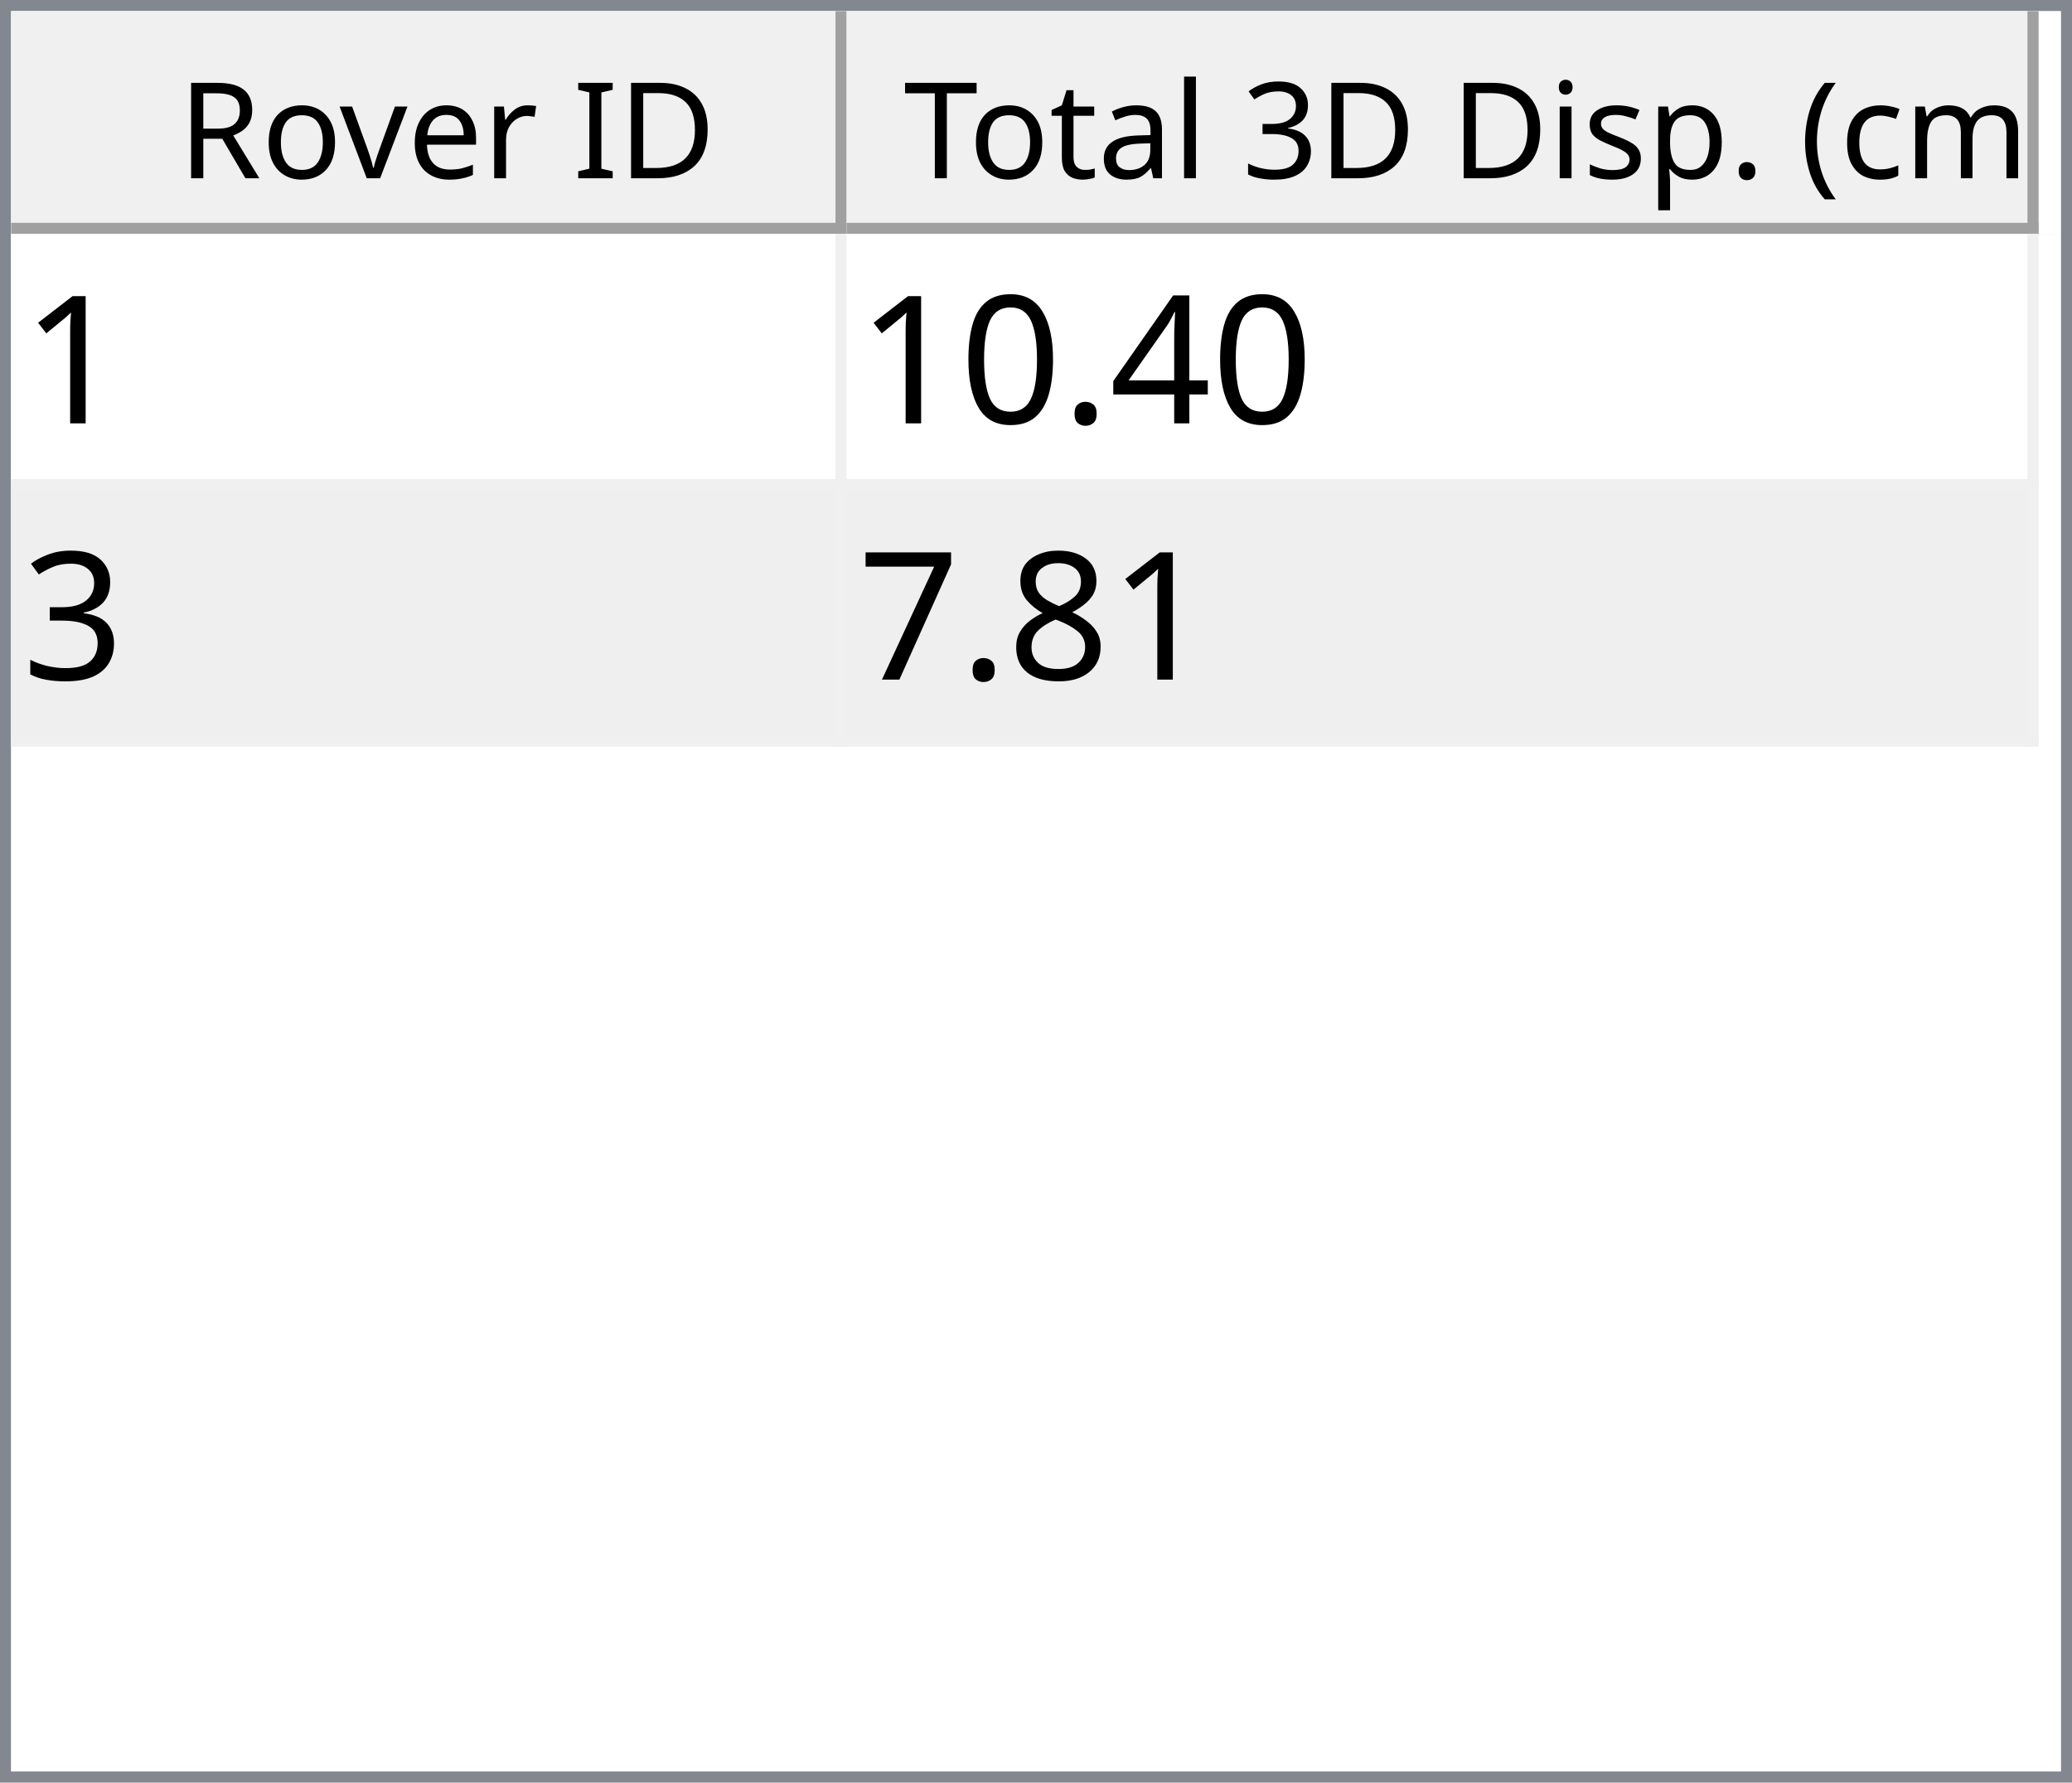
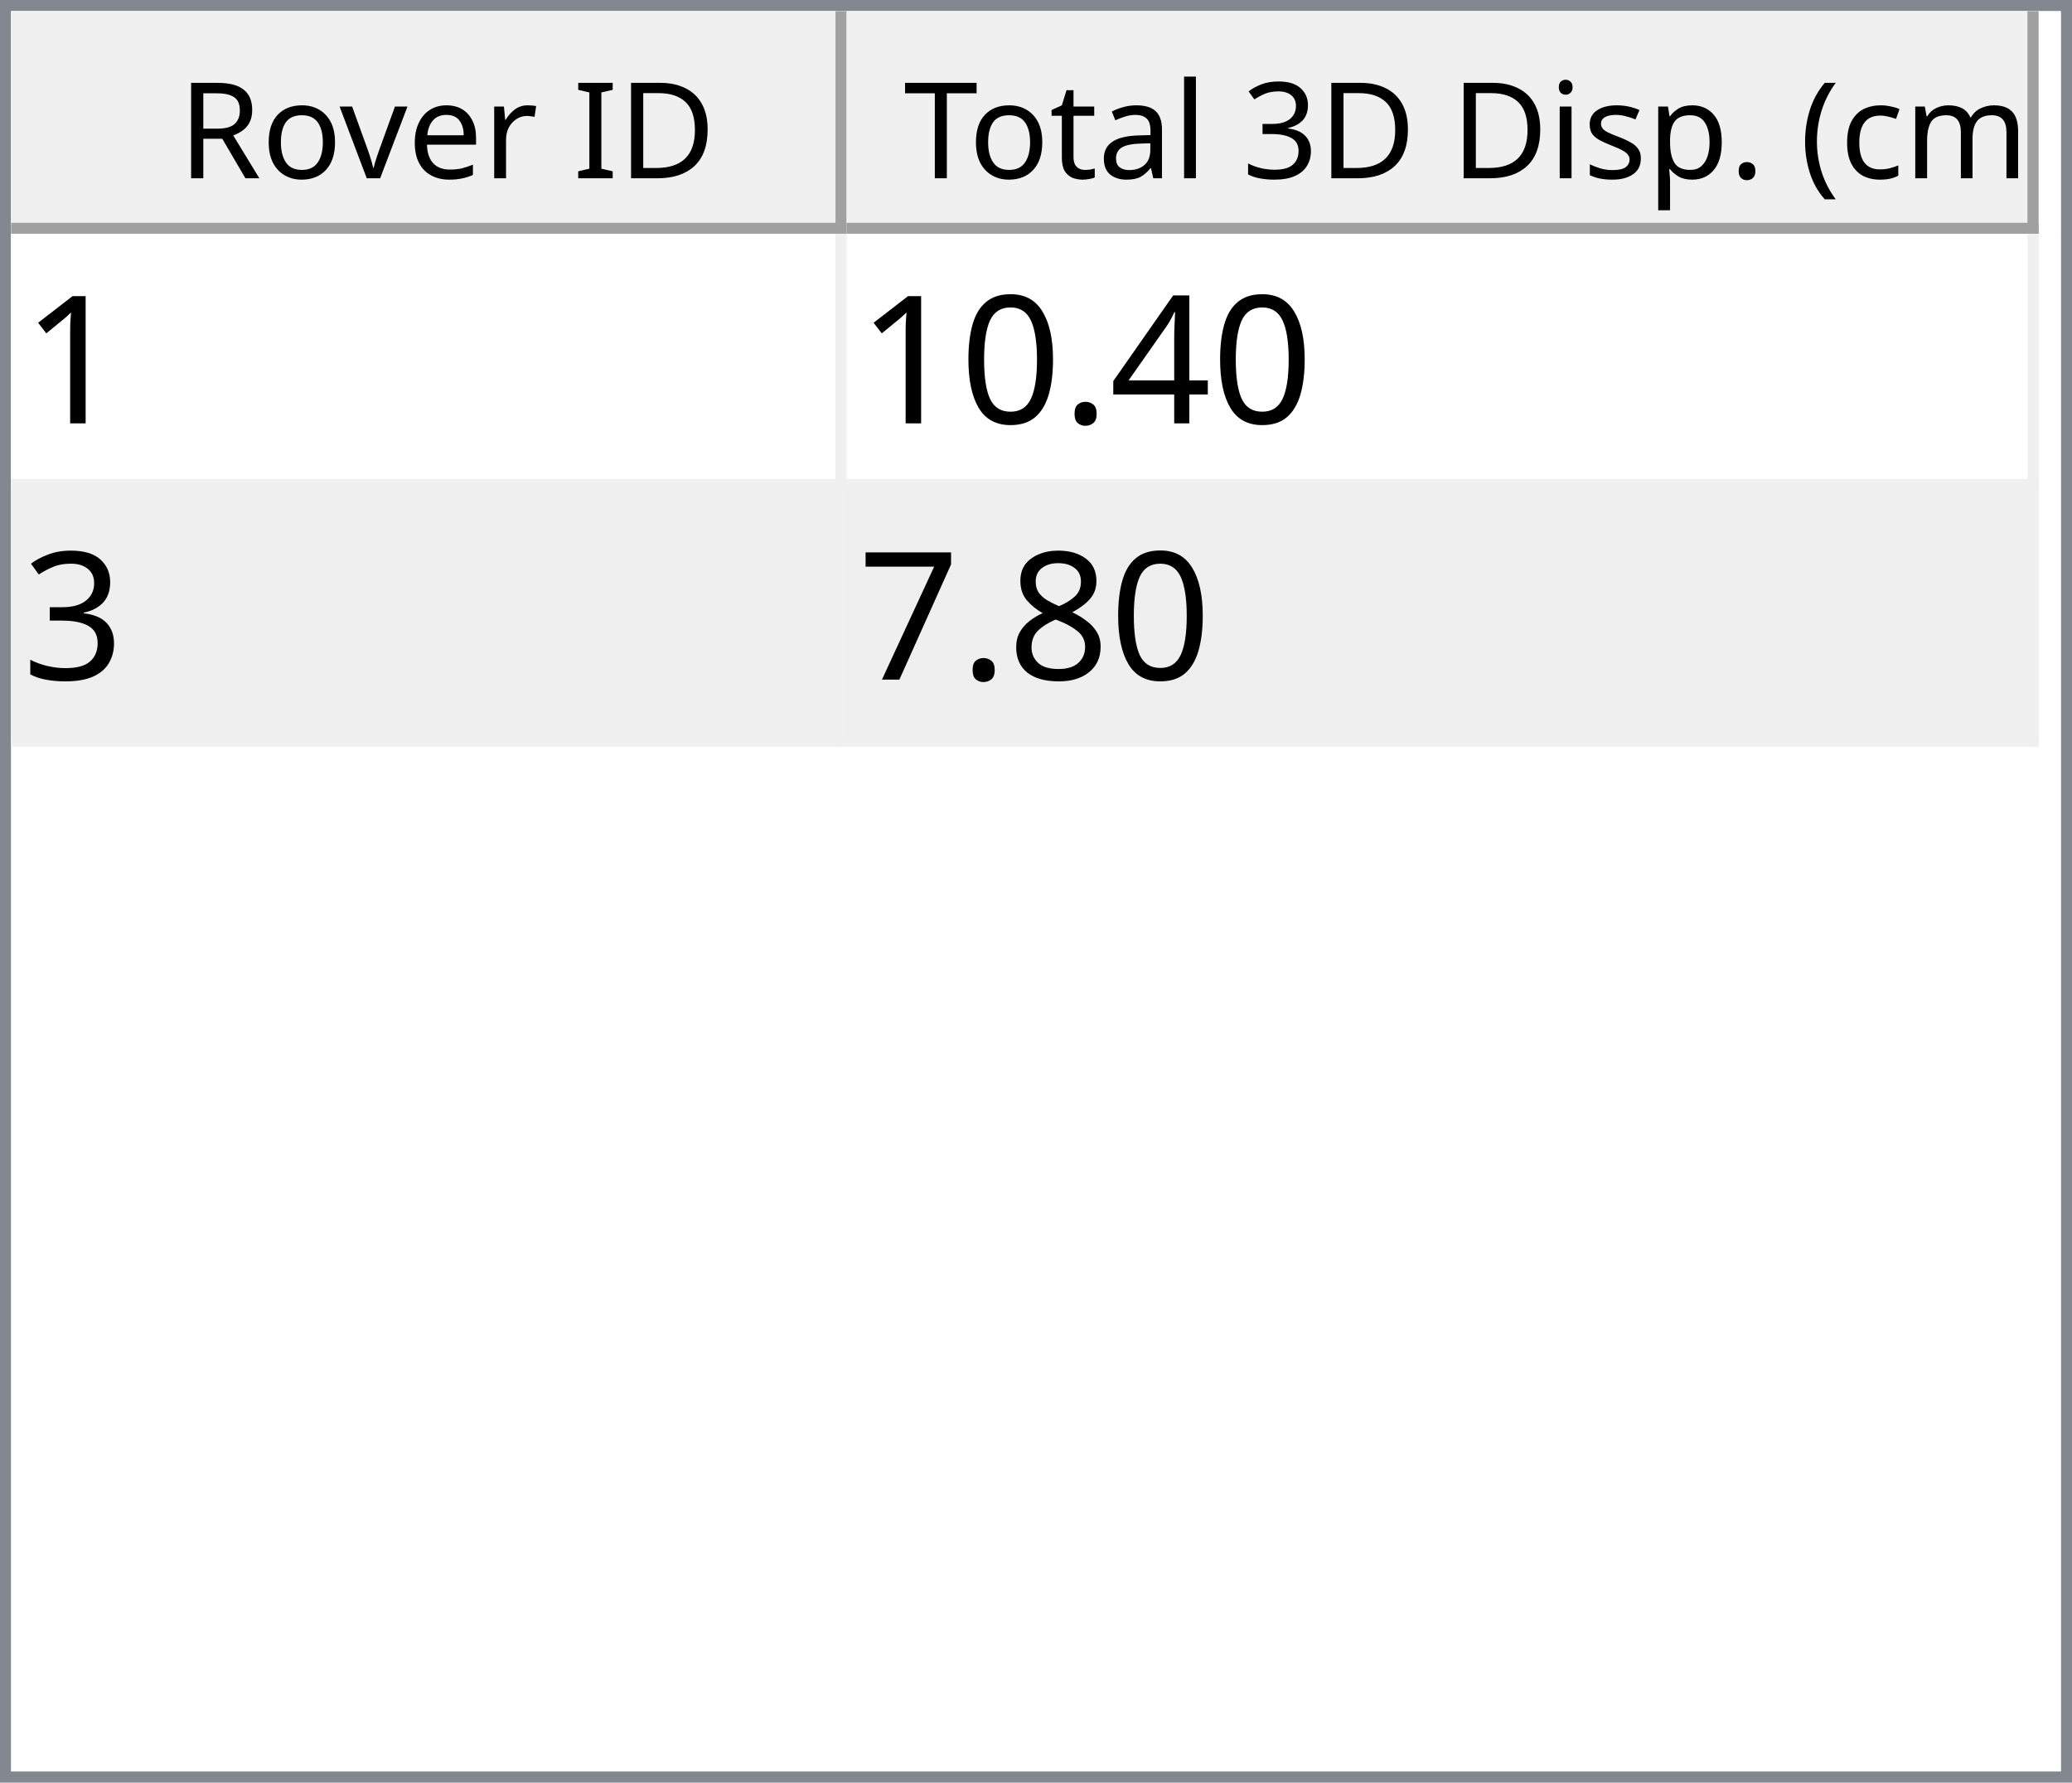
<svg xmlns="http://www.w3.org/2000/svg" style="fill-opacity:1; color-rendering:auto; color-interpolation:auto; text-rendering:auto; stroke:black; stroke-linecap:square; stroke-miterlimit:10; shape-rendering:auto; stroke-opacity:1; fill:black; stroke-dasharray:none; font-weight:normal; stroke-width:1; font-family:'Dialog'; font-style:normal; stroke-linejoin:miter; font-size:12px; stroke-dashoffset:0; image-rendering:auto;" width="186" height="160">
  <defs id="genericDefs" />
  <g>
    <defs id="defs1">
      <clipPath clipPathUnits="userSpaceOnUse" id="clipPath1">
        <path d="M0 0 L186 0 L186 160 L0 160 L0 0 Z" />
      </clipPath>
      <clipPath clipPathUnits="userSpaceOnUse" id="clipPath2">
        <path d="M0 0 L0 160 L186 160 L186 0 Z" />
      </clipPath>
      <clipPath clipPathUnits="userSpaceOnUse" id="clipPath3">
        <path d="M0 0 L0 20 L184 20 L184 0 Z" />
      </clipPath>
      <clipPath clipPathUnits="userSpaceOnUse" id="clipPath4">
        <path d="M0 0 L0 20 L75 20 L75 0 Z" />
      </clipPath>
      <clipPath clipPathUnits="userSpaceOnUse" id="clipPath5">
        <path d="M1 1 L1 19 L74 19 L74 1 Z" />
      </clipPath>
      <clipPath clipPathUnits="userSpaceOnUse" id="clipPath6">
        <path d="M0 0 L0 18 L73 18 L73 0 Z" />
      </clipPath>
      <clipPath clipPathUnits="userSpaceOnUse" id="clipPath7">
        <path d="M-0.5 -0.5 L-0.5 19.5 L74.5 19.5 L74.5 -0.5 Z" />
      </clipPath>
      <clipPath clipPathUnits="userSpaceOnUse" id="clipPath8">
        <path d="M0 0 L0 20 L107 20 L107 0 Z" />
      </clipPath>
      <clipPath clipPathUnits="userSpaceOnUse" id="clipPath9">
        <path d="M1 1 L1 19 L106 19 L106 1 Z" />
      </clipPath>
      <clipPath clipPathUnits="userSpaceOnUse" id="clipPath10">
        <path d="M0 0 L0 18 L105 18 L105 0 Z" />
      </clipPath>
      <clipPath clipPathUnits="userSpaceOnUse" id="clipPath11">
        <path d="M-0.5 -0.5 L-0.5 19.5 L106.5 19.5 L106.5 -0.5 Z" />
      </clipPath>
      <clipPath clipPathUnits="userSpaceOnUse" id="clipPath12">
        <path d="M0 0 L0 138 L184 138 L184 0 Z" />
      </clipPath>
      <clipPath clipPathUnits="userSpaceOnUse" id="clipPath13">
        <path d="M0 0 L0 46 L182 46 L182 0 Z" />
      </clipPath>
      <clipPath clipPathUnits="userSpaceOnUse" id="clipPath14">
        <path d="M-0.5 -0.5 L-0.5 45.5 L181.5 45.5 L181.5 -0.5 Z" />
      </clipPath>
      <clipPath clipPathUnits="userSpaceOnUse" id="clipPath15">
        <path d="M0 0 L0 22 L74 22 L74 0 Z" />
      </clipPath>
      <clipPath clipPathUnits="userSpaceOnUse" id="clipPath16">
        <path d="M0 0 L0 22 L106 22 L106 0 Z" />
      </clipPath>
      <font horiz-adv-x="64.551" id="font1">
        <font-face ascent="107.91" descent="25.098" units-per-em="100" style="font-style:normal; font-family:Segoe UI; font-weight:normal;" />
        <missing-glyph horiz-adv-x="64.551" d="M8.109 0 L8.109 68.266 L56.453 68.266 L56.453 0 L8.109 0 ZM15.328 7.234 L49.219 7.234 L49.219 61.031 L15.328 61.031 L15.328 7.234 Z" />
        <glyph unicode="D" horiz-adv-x="70.117" d="M9.188 0 L9.188 70.016 L28.516 70.016 Q65.531 70.016 65.531 35.891 Q65.531 19.672 55.25 9.836 Q44.969 0 27.734 0 L9.188 0 ZM17.391 62.594 L17.391 7.422 L27.828 7.422 Q41.609 7.422 49.273 14.797 Q56.938 22.172 56.938 35.688 Q56.938 62.594 28.328 62.594 L17.391 62.594 Z" />
        <glyph unicode="I" horiz-adv-x="26.611" d="M17.391 0 L9.188 0 L9.188 70.016 L17.391 70.016 L17.391 0 Z" />
        <glyph unicode=" " horiz-adv-x="27.393" d="" />
        <glyph unicode="r" horiz-adv-x="34.766" d="M34.188 41.891 Q32.078 43.5 28.125 43.5 Q23 43.5 19.555 38.672 Q16.109 33.844 16.109 25.484 L16.109 0 L8.109 0 L8.109 50 L16.109 50 L16.109 39.703 L16.312 39.703 Q18.016 44.969 21.531 47.922 Q25.047 50.875 29.391 50.875 Q32.516 50.875 34.188 50.203 L34.188 41.891 Z" />
        <glyph unicode="e" horiz-adv-x="52.295" d="M48.297 23 L12.984 23 Q13.188 14.656 17.484 10.109 Q21.781 5.562 29.297 5.562 Q37.75 5.562 44.828 11.141 L44.828 3.609 Q38.234 -1.172 27.391 -1.172 Q16.797 -1.172 10.742 5.641 Q4.688 12.453 4.688 24.812 Q4.688 36.469 11.305 43.82 Q17.922 51.172 27.734 51.172 Q37.547 51.172 42.922 44.828 Q48.297 38.484 48.297 27.203 L48.297 23 ZM40.094 29.781 Q40.047 36.719 36.75 40.578 Q33.453 44.438 27.594 44.438 Q21.922 44.438 17.969 40.383 Q14.016 36.328 13.094 29.781 L40.094 29.781 Z" />
        <glyph unicode="v" horiz-adv-x="47.9" d="M47.406 50 L27.484 0 L19.625 0 L0.688 50 L9.469 50 L22.172 13.672 Q23.578 9.672 23.922 6.688 L24.125 6.688 Q24.609 10.453 25.688 13.484 L38.969 50 L47.406 50 Z" />
        <glyph unicode="o" horiz-adv-x="58.594" d="M29 -1.172 Q17.922 -1.172 11.305 5.836 Q4.688 12.844 4.688 24.422 Q4.688 37.016 11.57 44.094 Q18.453 51.172 30.172 51.172 Q41.359 51.172 47.633 44.289 Q53.906 37.406 53.906 25.203 Q53.906 13.234 47.141 6.031 Q40.375 -1.172 29 -1.172 ZM29.594 44.438 Q21.875 44.438 17.383 39.188 Q12.891 33.938 12.891 24.703 Q12.891 15.828 17.43 10.695 Q21.969 5.562 29.594 5.562 Q37.359 5.562 41.531 10.594 Q45.703 15.625 45.703 24.906 Q45.703 34.281 41.531 39.359 Q37.359 44.438 29.594 44.438 Z" />
        <glyph unicode="R" horiz-adv-x="59.814" d="M59.375 0 L49.609 0 L37.891 19.625 Q36.281 22.359 34.766 24.289 Q33.25 26.219 31.664 27.438 Q30.078 28.656 28.25 29.219 Q26.422 29.781 24.125 29.781 L17.391 29.781 L17.391 0 L9.188 0 L9.188 70.016 L30.078 70.016 Q34.672 70.016 38.555 68.867 Q42.438 67.719 45.289 65.375 Q48.141 63.031 49.758 59.547 Q51.375 56.062 51.375 51.375 Q51.375 47.703 50.273 44.656 Q49.172 41.609 47.148 39.211 Q45.125 36.812 42.266 35.133 Q39.406 33.453 35.844 32.516 L35.844 32.328 Q37.594 31.547 38.891 30.547 Q40.188 29.547 41.359 28.18 Q42.531 26.812 43.68 25.078 Q44.828 23.344 46.234 21.047 L59.375 0 ZM17.391 62.594 L17.391 37.203 L28.516 37.203 Q31.594 37.203 34.203 38.133 Q36.812 39.062 38.719 40.797 Q40.625 42.531 41.703 45.047 Q42.781 47.562 42.781 50.688 Q42.781 56.297 39.141 59.445 Q35.5 62.594 28.609 62.594 L17.391 62.594 Z" />
        <glyph unicode=")" horiz-adv-x="30.176" d="M8.297 -15.922 L1.172 -15.922 Q16.406 2.344 16.406 26.812 Q16.406 51.469 1.078 70.016 L8.297 70.016 Q23.531 52.156 23.531 26.703 Q23.531 1.375 8.297 -15.922 Z" />
        <glyph unicode="m" horiz-adv-x="86.133" d="M79.109 0 L71.094 0 L71.094 28.719 Q71.094 37.016 68.531 40.727 Q65.969 44.438 59.906 44.438 Q54.781 44.438 51.195 39.75 Q47.609 35.062 47.609 28.516 L47.609 0 L39.594 0 L39.594 29.688 Q39.594 44.438 28.219 44.438 Q22.953 44.438 19.531 40.016 Q16.109 35.594 16.109 28.516 L16.109 0 L8.109 0 L8.109 50 L16.109 50 L16.109 42.094 L16.312 42.094 Q21.625 51.172 31.844 51.172 Q36.969 51.172 40.773 48.312 Q44.578 45.453 46 40.828 Q51.562 51.172 62.594 51.172 Q79.109 51.172 79.109 30.812 L79.109 0 Z" />
        <glyph unicode="c" horiz-adv-x="46.191" d="M42.188 2.297 Q36.422 -1.172 28.516 -1.172 Q17.828 -1.172 11.258 5.789 Q4.688 12.75 4.688 23.828 Q4.688 36.188 11.766 43.68 Q18.844 51.172 30.672 51.172 Q37.25 51.172 42.281 48.734 L42.281 40.531 Q36.719 44.438 30.375 44.438 Q22.703 44.438 17.797 38.945 Q12.891 33.453 12.891 24.516 Q12.891 15.719 17.508 10.641 Q22.125 5.562 29.891 5.562 Q36.422 5.562 42.188 9.906 L42.188 2.297 Z" />
        <glyph unicode="(" horiz-adv-x="30.176" d="M29.109 -15.922 L21.969 -15.922 Q6.844 1.375 6.844 26.703 Q6.844 52.156 21.969 70.016 L29.203 70.016 Q13.875 51.469 13.875 26.812 Q13.875 2.344 29.109 -15.922 Z" />
        <glyph unicode="." horiz-adv-x="21.68" d="M10.891 -1.078 Q8.641 -1.078 7.055 0.539 Q5.469 2.156 5.469 4.391 Q5.469 6.641 7.055 8.273 Q8.641 9.906 10.891 9.906 Q13.188 9.906 14.797 8.273 Q16.406 6.641 16.406 4.391 Q16.406 2.156 14.797 0.539 Q13.188 -1.078 10.891 -1.078 Z" />
        <glyph unicode="p" horiz-adv-x="58.789" d="M16.312 7.234 L16.109 7.234 L16.109 -23 L8.109 -23 L8.109 50 L16.109 50 L16.109 41.219 L16.312 41.219 Q22.219 51.172 33.594 51.172 Q43.266 51.172 48.688 44.461 Q54.109 37.75 54.109 26.469 Q54.109 13.922 48 6.375 Q41.891 -1.172 31.297 -1.172 Q21.578 -1.172 16.312 7.234 ZM16.109 27.391 L16.109 20.406 Q16.109 14.203 20.141 9.883 Q24.172 5.562 30.375 5.562 Q37.641 5.562 41.773 11.133 Q45.906 16.703 45.906 26.609 Q45.906 34.969 42.047 39.703 Q38.188 44.438 31.594 44.438 Q24.609 44.438 20.359 39.578 Q16.109 34.719 16.109 27.391 Z" />
        <glyph unicode="s" horiz-adv-x="42.432" d="M5.078 1.812 L5.078 10.406 Q11.625 5.562 19.484 5.562 Q30.031 5.562 30.031 12.594 Q30.031 14.594 29.125 15.992 Q28.219 17.391 26.68 18.461 Q25.141 19.531 23.07 20.383 Q21 21.234 18.609 22.172 Q15.281 23.484 12.766 24.828 Q10.25 26.172 8.57 27.859 Q6.891 29.547 6.031 31.695 Q5.172 33.844 5.172 36.719 Q5.172 40.234 6.789 42.945 Q8.406 45.656 11.086 47.484 Q13.766 49.312 17.211 50.242 Q20.656 51.172 24.312 51.172 Q30.812 51.172 35.938 48.922 L35.938 40.828 Q30.422 44.438 23.25 44.438 Q21 44.438 19.195 43.922 Q17.391 43.406 16.094 42.477 Q14.797 41.547 14.086 40.258 Q13.375 38.969 13.375 37.406 Q13.375 35.453 14.086 34.133 Q14.797 32.812 16.164 31.789 Q17.531 30.766 19.484 29.938 Q21.438 29.109 23.922 28.125 Q27.25 26.859 29.883 25.516 Q32.516 24.172 34.375 22.484 Q36.234 20.797 37.234 18.602 Q38.234 16.406 38.234 13.375 Q38.234 9.672 36.602 6.938 Q34.969 4.203 32.234 2.398 Q29.5 0.594 25.93 -0.289 Q22.359 -1.172 18.453 -1.172 Q10.75 -1.172 5.078 1.812 Z" />
        <glyph unicode="i" horiz-adv-x="24.219" d="M12.203 62.703 Q10.062 62.703 8.547 64.164 Q7.031 65.625 7.031 67.875 Q7.031 70.125 8.547 71.609 Q10.062 73.094 12.203 73.094 Q14.406 73.094 15.945 71.609 Q17.484 70.125 17.484 67.875 Q17.484 65.719 15.945 64.211 Q14.406 62.703 12.203 62.703 ZM16.109 0 L8.109 0 L8.109 50 L16.109 50 L16.109 0 Z" />
        <glyph unicode="3" horiz-adv-x="53.906" d="M46.531 19.828 Q46.531 15.094 44.75 11.211 Q42.969 7.328 39.719 4.57 Q36.469 1.812 31.93 0.297 Q27.391 -1.219 21.922 -1.219 Q11.922 -1.219 6 2.594 L6 11.188 Q13.094 5.609 22.219 5.609 Q25.875 5.609 28.828 6.539 Q31.781 7.469 33.906 9.227 Q36.031 10.984 37.18 13.477 Q38.328 15.969 38.328 19.094 Q38.328 32.812 18.797 32.812 L12.984 32.812 L12.984 39.594 L18.5 39.594 Q35.797 39.594 35.797 52.484 Q35.797 64.406 22.609 64.406 Q15.188 64.406 8.688 59.422 L8.688 67.188 Q15.375 71.188 24.609 71.188 Q29 71.188 32.57 69.969 Q36.141 68.75 38.68 66.555 Q41.219 64.359 42.609 61.281 Q44 58.203 44 54.5 Q44 40.672 30.031 36.719 L30.031 36.531 Q33.594 36.141 36.625 34.797 Q39.656 33.453 41.852 31.305 Q44.047 29.156 45.289 26.25 Q46.531 23.344 46.531 19.828 Z" />
        <glyph unicode="l" horiz-adv-x="24.219" d="M16.109 0 L8.109 0 L8.109 74.031 L16.109 74.031 L16.109 0 Z" />
        <glyph unicode="a" horiz-adv-x="50.879" d="M43.891 0 L35.891 0 L35.891 7.812 L35.688 7.812 Q30.469 -1.172 20.312 -1.172 Q12.844 -1.172 8.617 2.781 Q4.391 6.734 4.391 13.281 Q4.391 27.297 20.906 29.594 L35.891 31.688 Q35.891 44.438 25.594 44.438 Q16.547 44.438 9.281 38.281 L9.281 46.484 Q16.656 51.172 26.266 51.172 Q43.891 51.172 43.891 32.516 L43.891 0 ZM35.891 25.297 L23.828 23.641 Q18.266 22.859 15.43 20.875 Q12.594 18.891 12.594 13.875 Q12.594 10.203 15.211 7.883 Q17.828 5.562 22.172 5.562 Q28.125 5.562 32.008 9.742 Q35.891 13.922 35.891 20.312 L35.891 25.297 Z" />
        <glyph unicode="t" horiz-adv-x="33.887" d="M31.297 0.484 Q28.469 -1.078 23.828 -1.078 Q10.688 -1.078 10.688 13.578 L10.688 43.172 L2.094 43.172 L2.094 50 L10.688 50 L10.688 62.203 L18.703 64.797 L18.703 50 L31.297 50 L31.297 43.172 L18.703 43.172 L18.703 14.984 Q18.703 9.969 20.414 7.82 Q22.125 5.672 26.078 5.672 Q29.109 5.672 31.297 7.328 L31.297 0.484 Z" />
        <glyph unicode="T" horiz-adv-x="52.393" d="M50.594 62.594 L30.375 62.594 L30.375 0 L22.172 0 L22.172 62.594 L2 62.594 L2 70.016 L50.594 70.016 L50.594 62.594 Z" />
      </font>
      <font horiz-adv-x="75.0" id="font2">
        <font-face ascent="100.537" descent="21.973" units-per-em="100" style="font-style:normal; font-family:sans-serif; font-weight:normal;" />
        <missing-glyph horiz-adv-x="75.0" d="M12.5 0 L12.5 62.5 L62.5 62.5 L62.5 0 L12.5 0 ZM14.062 1.562 L60.938 1.562 L60.938 60.938 L14.062 60.938 L14.062 1.562 Z" />
        <glyph unicode="1" horiz-adv-x="55.615" d="M37.25 0 L28.469 0 L28.469 56 Q25.297 52.984 20.141 49.953 Q14.984 46.922 10.891 45.406 L10.891 53.906 Q18.266 57.375 23.781 62.305 Q29.297 67.234 31.594 71.875 L37.25 71.875 L37.25 0 Z" />
        <glyph unicode="4" horiz-adv-x="55.615" d="M32.328 0 L32.328 17.141 L1.266 17.141 L1.266 25.203 L33.938 71.578 L41.109 71.578 L41.109 25.203 L50.781 25.203 L50.781 17.141 L41.109 17.141 L41.109 0 L32.328 0 ZM32.328 25.203 L32.328 57.469 L9.906 25.203 L32.328 25.203 Z" />
        <glyph unicode="." horiz-adv-x="27.783" d="M9.078 0 L9.078 10.016 L19.094 10.016 L19.094 0 L9.078 0 Z" />
        <glyph unicode="0" horiz-adv-x="55.615" d="M4.156 35.297 Q4.156 48 6.766 55.742 Q9.375 63.484 14.523 67.68 Q19.672 71.875 27.484 71.875 Q33.25 71.875 37.594 69.555 Q41.938 67.234 44.773 62.867 Q47.609 58.5 49.219 52.227 Q50.828 45.953 50.828 35.297 Q50.828 22.703 48.242 14.969 Q45.656 7.234 40.508 3.008 Q35.359 -1.219 27.484 -1.219 Q17.141 -1.219 11.234 6.203 Q4.156 15.141 4.156 35.297 ZM13.188 35.297 Q13.188 17.672 17.312 11.836 Q21.438 6 27.484 6 Q33.547 6 37.672 11.859 Q41.797 17.719 41.797 35.297 Q41.797 52.984 37.672 58.789 Q33.547 64.594 27.391 64.594 Q21.344 64.594 17.719 59.469 Q13.188 52.938 13.188 35.297 Z" />
        <glyph unicode="3" horiz-adv-x="55.615" d="M4.203 18.891 L12.984 20.062 Q14.5 12.594 18.141 9.297 Q21.781 6 27 6 Q33.203 6 37.477 10.297 Q41.75 14.594 41.75 20.953 Q41.75 27 37.797 30.93 Q33.844 34.859 27.734 34.859 Q25.25 34.859 21.531 33.891 L22.516 41.609 Q23.391 41.5 23.922 41.5 Q29.547 41.5 34.039 44.43 Q38.531 47.359 38.531 53.469 Q38.531 58.297 35.258 61.477 Q31.984 64.656 26.812 64.656 Q21.688 64.656 18.266 61.43 Q14.844 58.203 13.875 51.766 L5.078 53.328 Q6.688 62.156 12.398 67.016 Q18.109 71.875 26.609 71.875 Q32.469 71.875 37.398 69.359 Q42.328 66.844 44.945 62.5 Q47.562 58.156 47.562 53.266 Q47.562 48.641 45.07 44.828 Q42.578 41.016 37.703 38.766 Q44.047 37.312 47.562 32.695 Q51.078 28.078 51.078 21.141 Q51.078 11.766 44.242 5.25 Q37.406 -1.266 26.953 -1.266 Q17.531 -1.266 11.305 4.352 Q5.078 9.969 4.203 18.891 Z" />
        <glyph unicode="8" horiz-adv-x="55.615" d="M17.672 38.812 Q12.203 40.828 9.57 44.539 Q6.938 48.25 6.938 53.422 Q6.938 61.234 12.555 66.555 Q18.172 71.875 27.484 71.875 Q36.859 71.875 42.578 66.43 Q48.297 60.984 48.297 53.172 Q48.297 48.188 45.68 44.508 Q43.062 40.828 37.75 38.812 Q44.344 36.672 47.781 31.883 Q51.219 27.094 51.219 20.453 Q51.219 11.281 44.727 5.031 Q38.234 -1.219 27.641 -1.219 Q17.047 -1.219 10.547 5.055 Q4.047 11.328 4.047 20.703 Q4.047 27.688 7.594 32.398 Q11.141 37.109 17.672 38.812 ZM15.922 53.719 Q15.922 48.641 19.195 45.414 Q22.469 42.188 27.688 42.188 Q32.766 42.188 36.016 45.383 Q39.266 48.578 39.266 53.219 Q39.266 58.062 35.914 61.359 Q32.562 64.656 27.594 64.656 Q22.562 64.656 19.242 61.43 Q15.922 58.203 15.922 53.719 ZM13.094 20.656 Q13.094 16.891 14.875 13.375 Q16.656 9.859 20.172 7.93 Q23.688 6 27.734 6 Q34.031 6 38.133 10.055 Q42.234 14.109 42.234 20.359 Q42.234 26.703 38.016 30.859 Q33.797 35.016 27.438 35.016 Q21.234 35.016 17.164 30.914 Q13.094 26.812 13.094 20.656 Z" />
        <glyph unicode="7" horiz-adv-x="55.615" d="M4.734 62.203 L4.734 70.656 L51.078 70.656 L51.078 63.812 Q44.234 56.547 37.523 44.484 Q30.812 32.422 27.156 19.672 Q24.516 10.688 23.781 0 L14.75 0 Q14.891 8.453 18.062 20.414 Q21.234 32.375 27.172 43.484 Q33.109 54.594 39.797 62.203 L4.734 62.203 Z" />
      </font>
    </defs>
    <g style="fill:white; stroke:white;">
      <rect x="0" y="0" width="186" style="clip-path:url(#clipPath1); stroke:none;" height="160" />
    </g>
    <g style="fill:white; text-rendering:optimizeSpeed; color-rendering:optimizeSpeed; image-rendering:optimizeSpeed; shape-rendering:crispEdges; stroke:white; color-interpolation:sRGB;">
      <rect x="0" width="186" height="160" y="0" style="stroke:none;" />
      <path style="stroke:none;" d="M0 160 L186 160 L186 0 L0 0 Z" />
    </g>
    <g style="fill:rgb(240,240,240); font-family:'Segoe UI'; stroke:rgb(240,240,240);">
      <rect x="0" y="0" width="186" style="clip-path:url(#clipPath2); stroke:none;" height="160" />
    </g>
    <g style="fill:rgb(130,135,144); font-family:'Segoe UI'; stroke:rgb(130,135,144);">
      <path d="M0 0 L186 0 L186 160 L0 160 L0 0 ZM1 1 L185 1 L185 159 L1 159 L1 1 Z" style="fill-rule:evenodd; clip-path:url(#clipPath2); stroke:none;" />
    </g>
    <g style="fill:white; font-family:'Segoe UI'; stroke:white;" transform="translate(1,1)">
      <rect x="0" y="0" width="184" style="clip-path:url(#clipPath3); stroke:none;" height="20" />
    </g>
    <g style="fill:rgb(240,240,240); font-family:'Segoe UI'; stroke:rgb(240,240,240);" transform="translate(1,1)">
      <rect x="0" y="0" width="75" style="clip-path:url(#clipPath4); stroke:none;" height="20" />
    </g>
    <g style="font-family:'Segoe UI';" transform="translate(2,2)">
      <text x="14" xml:space="preserve" y="14" style="clip-path:url(#clipPath6); stroke:none;">Rover ID</text>
    </g>
    <g style="fill:rgb(160,160,160); font-family:'Segoe UI'; stroke:rgb(160,160,160); stroke-linejoin:bevel;" transform="translate(1.5,1.5)">
      <line x1="74" x2="74" y1="0" style="fill:none; clip-path:url(#clipPath7);" y2="19" />
    </g>
    <g style="fill:rgb(160,160,160); font-family:'Segoe UI'; stroke:rgb(160,160,160); stroke-linejoin:bevel;" transform="matrix(1,0,0,1,1,1) translate(0.5,0.5)">
      <line x1="0" x2="74" y1="19" style="fill:none; clip-path:url(#clipPath7);" y2="19" />
    </g>
    <g style="fill:rgb(240,240,240); font-family:'Segoe UI'; stroke:rgb(240,240,240);" transform="translate(76,1)">
      <rect x="0" y="0" width="107" style="clip-path:url(#clipPath8); stroke:none;" height="20" />
    </g>
    <g style="font-family:'Segoe UI';" transform="translate(77,2)">
      <text x="1" xml:space="preserve" y="14" style="clip-path:url(#clipPath10); stroke:none;"> Total 3D Disp. (cm)</text>
    </g>
    <g style="fill:rgb(160,160,160); font-family:'Segoe UI'; stroke:rgb(160,160,160); stroke-linejoin:bevel;" transform="translate(76.5,1.5)">
      <line x1="106" x2="106" y1="0" style="fill:none; clip-path:url(#clipPath11);" y2="19" />
    </g>
    <g style="fill:rgb(160,160,160); font-family:'Segoe UI'; stroke:rgb(160,160,160); stroke-linejoin:bevel;" transform="matrix(1,0,0,1,76,1) translate(0.5,0.5)">
      <line x1="0" x2="106" y1="19" style="fill:none; clip-path:url(#clipPath11);" y2="19" />
    </g>
    <g style="fill:white; font-family:'Segoe UI'; stroke:white;" transform="translate(1,21)">
      <rect x="0" y="0" width="184" style="clip-path:url(#clipPath12); stroke:none;" height="138" />
    </g>
    <g style="fill:rgb(240,240,240); font-size:16px; font-family:sans-serif; stroke:rgb(240,240,240);" transform="translate(1,21)">
      <rect x="0" y="0" width="182" style="clip-path:url(#clipPath13); stroke:none;" height="46" />
      <line transform="translate(0.5,0.5)" x1="0" x2="181" y1="22" style="clip-path:url(#clipPath14); fill:none; stroke-linejoin:bevel;" y2="22" />
    </g>
    <g transform="matrix(1,0,0,1,1,21) translate(0.5,0.5)" style="fill:rgb(240,240,240); font-size:16px; font-family:sans-serif; stroke:rgb(240,240,240); stroke-linejoin:bevel;">
      <line x1="0" x2="181" y1="45" style="fill:none; clip-path:url(#clipPath14);" y2="45" />
    </g>
    <g transform="matrix(1,0,0,1,1,21) translate(0.5,0.5)" style="fill:rgb(240,240,240); font-size:16px; font-family:sans-serif; stroke:rgb(240,240,240); stroke-linejoin:bevel;">
      <line x1="74" x2="74" y1="0" style="fill:none; clip-path:url(#clipPath14);" y2="45" />
    </g>
    <g transform="matrix(1,0,0,1,1,21) translate(0.5,0.5)" style="fill:rgb(240,240,240); font-size:16px; font-family:sans-serif; stroke:rgb(240,240,240); stroke-linejoin:bevel;">
      <line x1="181" x2="181" y1="0" style="fill:none; clip-path:url(#clipPath14);" y2="45" />
    </g>
    <g style="fill:white; font-size:16px; font-family:sans-serif; stroke:white;" transform="matrix(1,0,0,1,1,21)">
      <rect x="0" y="0" width="74" style="clip-path:url(#clipPath15); stroke:none;" height="22" />
      <text x="1" y="17" style="fill:black; clip-path:url(#clipPath15); stroke:none;" xml:space="preserve">1</text>
    </g>
    <g style="fill:white; font-size:16px; font-family:sans-serif; stroke:white;" transform="matrix(1,0,0,1,1,21) translate(75,0)">
      <rect x="0" y="0" width="106" style="clip-path:url(#clipPath16); stroke:none;" height="22" />
      <text x="1" y="17" style="fill:black; clip-path:url(#clipPath16); stroke:none;" xml:space="preserve">10.40</text>
    </g>
    <g style="fill:rgb(239,239,239); font-size:16px; font-family:sans-serif; stroke:rgb(239,239,239);" transform="matrix(1,0,0,1,1,21) translate(0,23)">
      <rect x="0" y="0" width="74" style="clip-path:url(#clipPath15); stroke:none;" height="22" />
      <text x="1" y="17" style="fill:black; clip-path:url(#clipPath15); stroke:none;" xml:space="preserve">3</text>
    </g>
    <g style="fill:rgb(239,239,239); font-size:16px; font-family:sans-serif; stroke:rgb(239,239,239);" transform="matrix(1,0,0,1,1,21) translate(75,23)">
      <rect x="0" y="0" width="106" style="clip-path:url(#clipPath16); stroke:none;" height="22" />
-       <text x="1" y="17" style="fill:black; clip-path:url(#clipPath16); stroke:none;" xml:space="preserve">7.81</text>
+       <text x="1" y="17" style="fill:black; clip-path:url(#clipPath16); stroke:none;" xml:space="preserve">7.80</text>
    </g>
  </g>
</svg>
